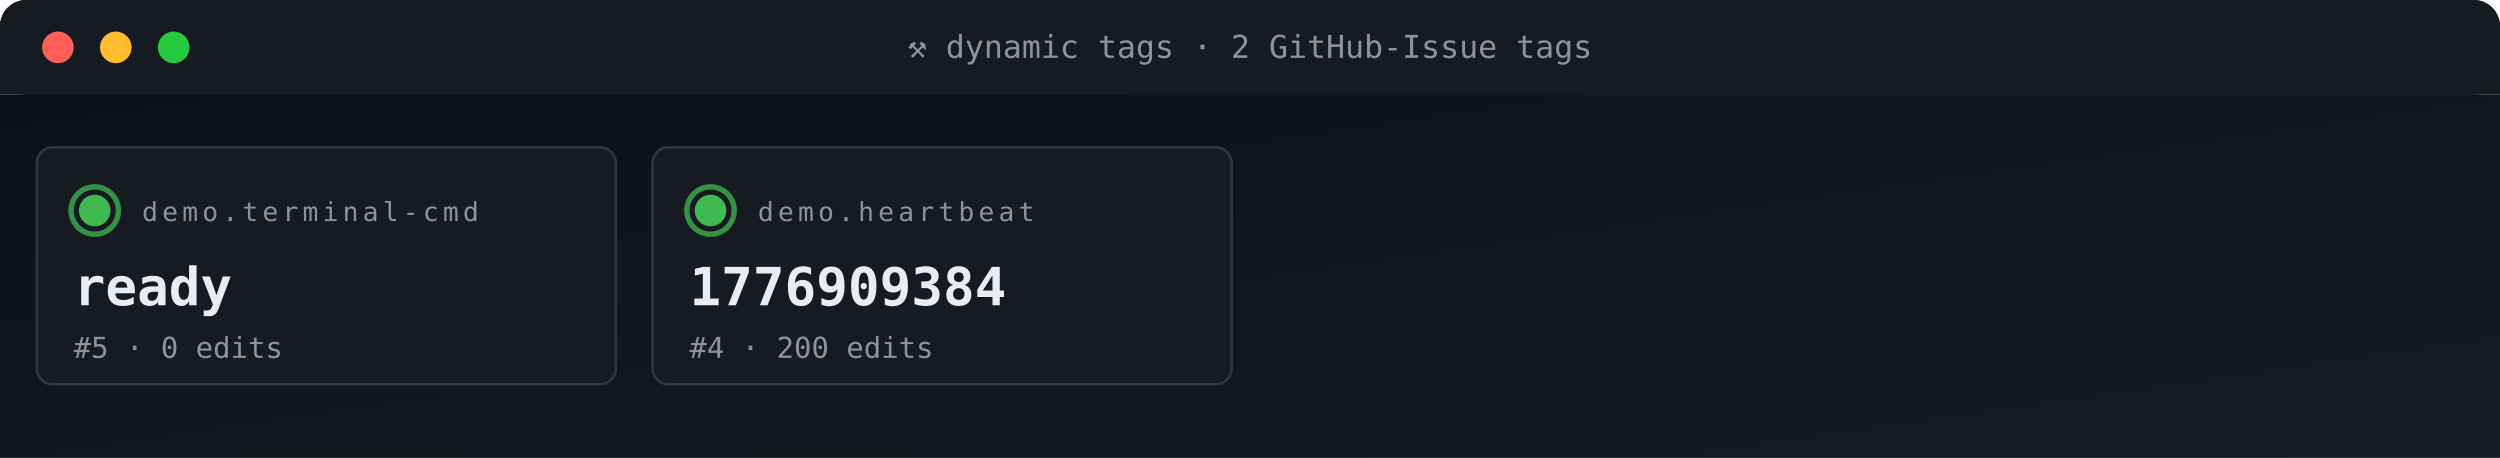
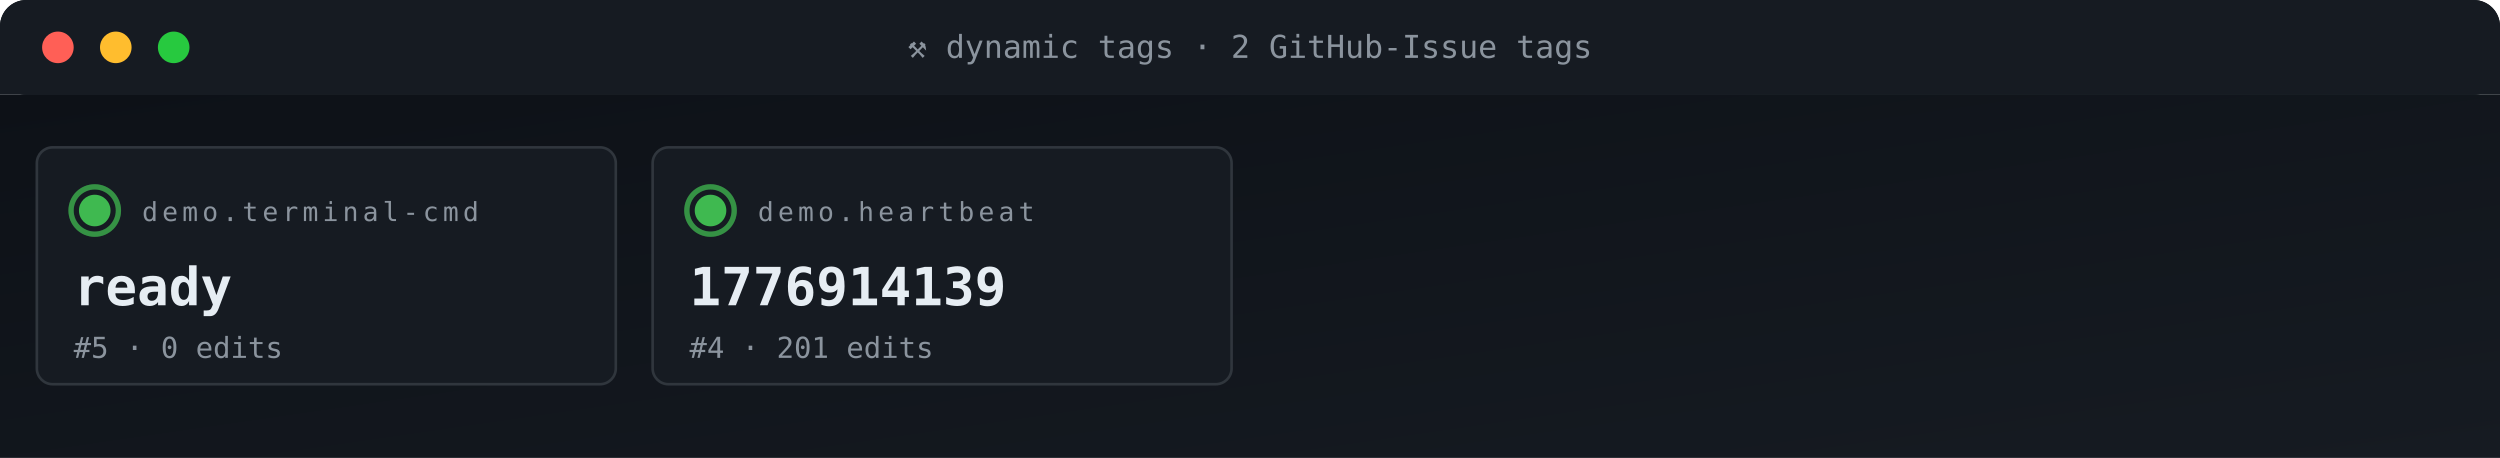
<svg xmlns="http://www.w3.org/2000/svg" viewBox="0 0 950 174" width="950" height="174" role="img" aria-label="ACG tag grid">
  <defs>
    <linearGradient id="gBg" x1="0" x2="1" y1="0" y2="1">
      <stop offset="0" stop-color="#0d1117" />
      <stop offset="1" stop-color="#161b22" />
    </linearGradient>
    <style>
      .t{font-family:'SFMono-Regular',Consolas,monospace}
      .lb{fill:#8b949e;font-size:10px;text-transform:uppercase;letter-spacing:1.6px}
      .va{fill:#e6edf3;font-size:20px;font-weight:700}
      .vs{fill:#e6edf3;font-size:14px;font-weight:600}
      .lo{fill:#79c0ff;font-size:11px}
      .sub{fill:#8b949e;font-size:11px}
      .g{fill:#3fb950} .a{fill:#e3b341} .r{fill:#f85149}
      .p{fill:#a371f7} .o{fill:#f0883e}
      .pulse{animation:plz 1.8s ease-out infinite}
      @keyframes plz{
        0%{transform:scale(1);opacity:.85}
        45%{transform:scale(1.35);opacity:.3}
        100%{transform:scale(1.8);opacity:0}
      }
      .spin{animation:sp 4s linear infinite;transform-origin:center}
      @keyframes sp{from{transform:rotate(0)}to{transform:rotate(360deg)}}
    </style>
  </defs>
  <rect width="950" height="36" rx="10" fill="url(#gBg)" />
  <rect x="0" y="0" width="950" height="36" rx="10" fill="#161b22" />
  <rect x="0" y="26" width="950" height="10" fill="#161b22" />
  <circle cx="22" cy="18" r="6" fill="#ff5f56" />
  <circle cx="44" cy="18" r="6" fill="#ffbd2e" />
  <circle cx="66" cy="18" r="6" fill="#27c93f" />
  <text x="475" y="22" text-anchor="middle" class="t" font-size="12" fill="#8b949e">⚒ dynamic tags · 2 GitHub-Issue tags</text>
  <rect y="36" width="950" height="138" fill="url(#gBg)" />
  <rect x="14" y="56" width="220" height="90" rx="6" fill="#161b22" stroke="#30363d" stroke-width="1" />
  <g style="transform-origin:36px 80px">
    <circle cx="36" cy="80" r="9" fill="none" stroke="#3fb950" stroke-width="2" opacity=".5" class="pulse" />
    <circle cx="36" cy="80" r="9" fill="none" stroke="#3fb950" stroke-width="2" opacity=".5" class="pulse" style="animation-delay:.6s" />
  </g>
  <circle cx="36" cy="80" r="6" class="g" />
  <text x="54" y="84" class="t lb">demo.terminal-cmd</text>
  <text x="28" y="116" class="t va">ready</text>
  <text x="28" y="136" class="t sub">#5 · 0 edits</text>
  <rect x="248" y="56" width="220" height="90" rx="6" fill="#161b22" stroke="#30363d" stroke-width="1" />
  <g style="transform-origin:270px 80px">
    <circle cx="270" cy="80" r="9" fill="none" stroke="#3fb950" stroke-width="2" opacity=".5" class="pulse" />
    <circle cx="270" cy="80" r="9" fill="none" stroke="#3fb950" stroke-width="2" opacity=".5" class="pulse" style="animation-delay:.6s" />
  </g>
  <circle cx="270" cy="80" r="6" class="g" />
  <text x="288" y="84" class="t lb">demo.heartbeat</text>
-   <text x="262" y="116" class="t va">1776909384</text>
-   <text x="262" y="136" class="t sub">#4 · 200 edits</text>
+   <text x="262" y="116" class="t va">1776914139</text>
+   <text x="262" y="136" class="t sub">#4 · 201 edits</text>
</svg>
